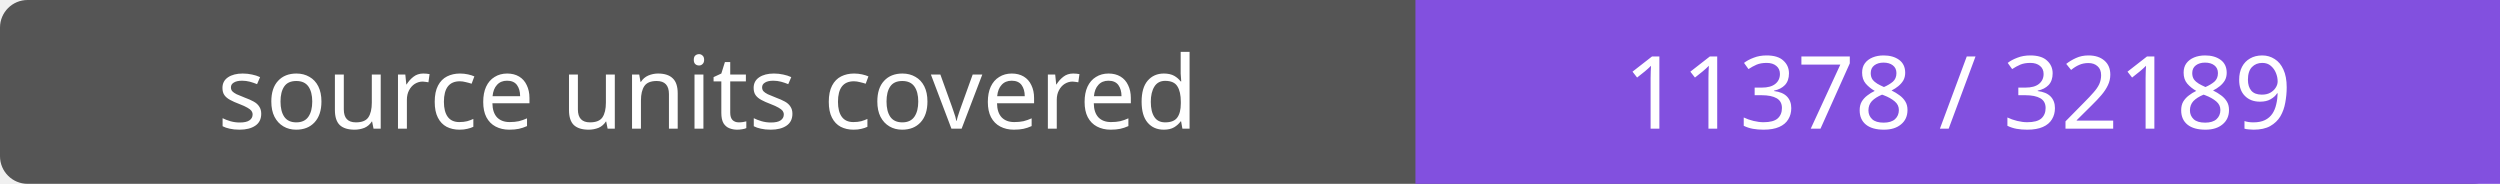
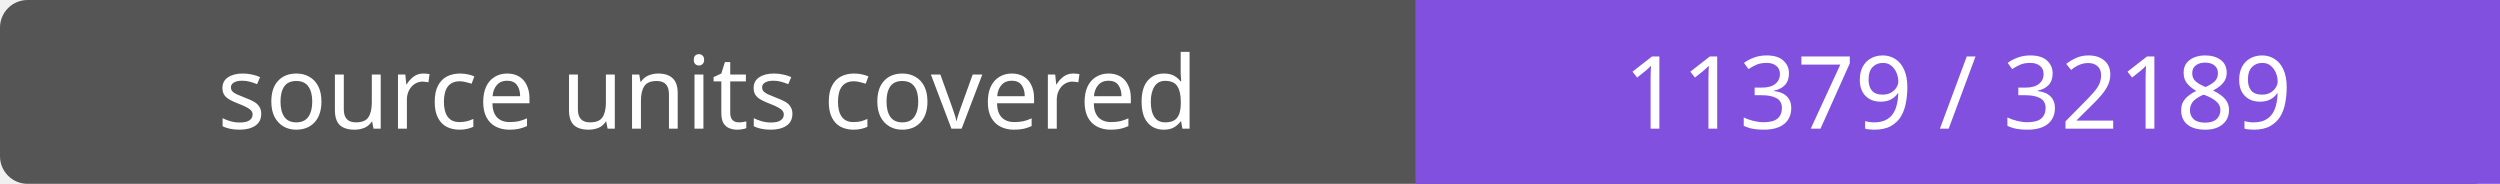
- <svg xmlns="http://www.w3.org/2000/svg" width="272" height="20" role="img" aria-label="source units covered: 11378 / 32189">
+ <svg xmlns="http://www.w3.org/2000/svg" width="272" height="20" role="img" aria-label="source units covered: 11379 / 32189">
  <rect width="272" height="20" rx="3" fill="#555" />
  <path fill="#8250df" d="M154 0h118v20H154z" />
  <g fill="#fff" text-anchor="middle" font-family="Verdana,sans-serif" font-size="11">
    <text x="77.0" y="14">source units covered</text>
-     <text x="213.0" y="14">11378 / 32189</text>
+     <text x="213.0" y="14">11379 / 32189</text>
  </g>
</svg>
